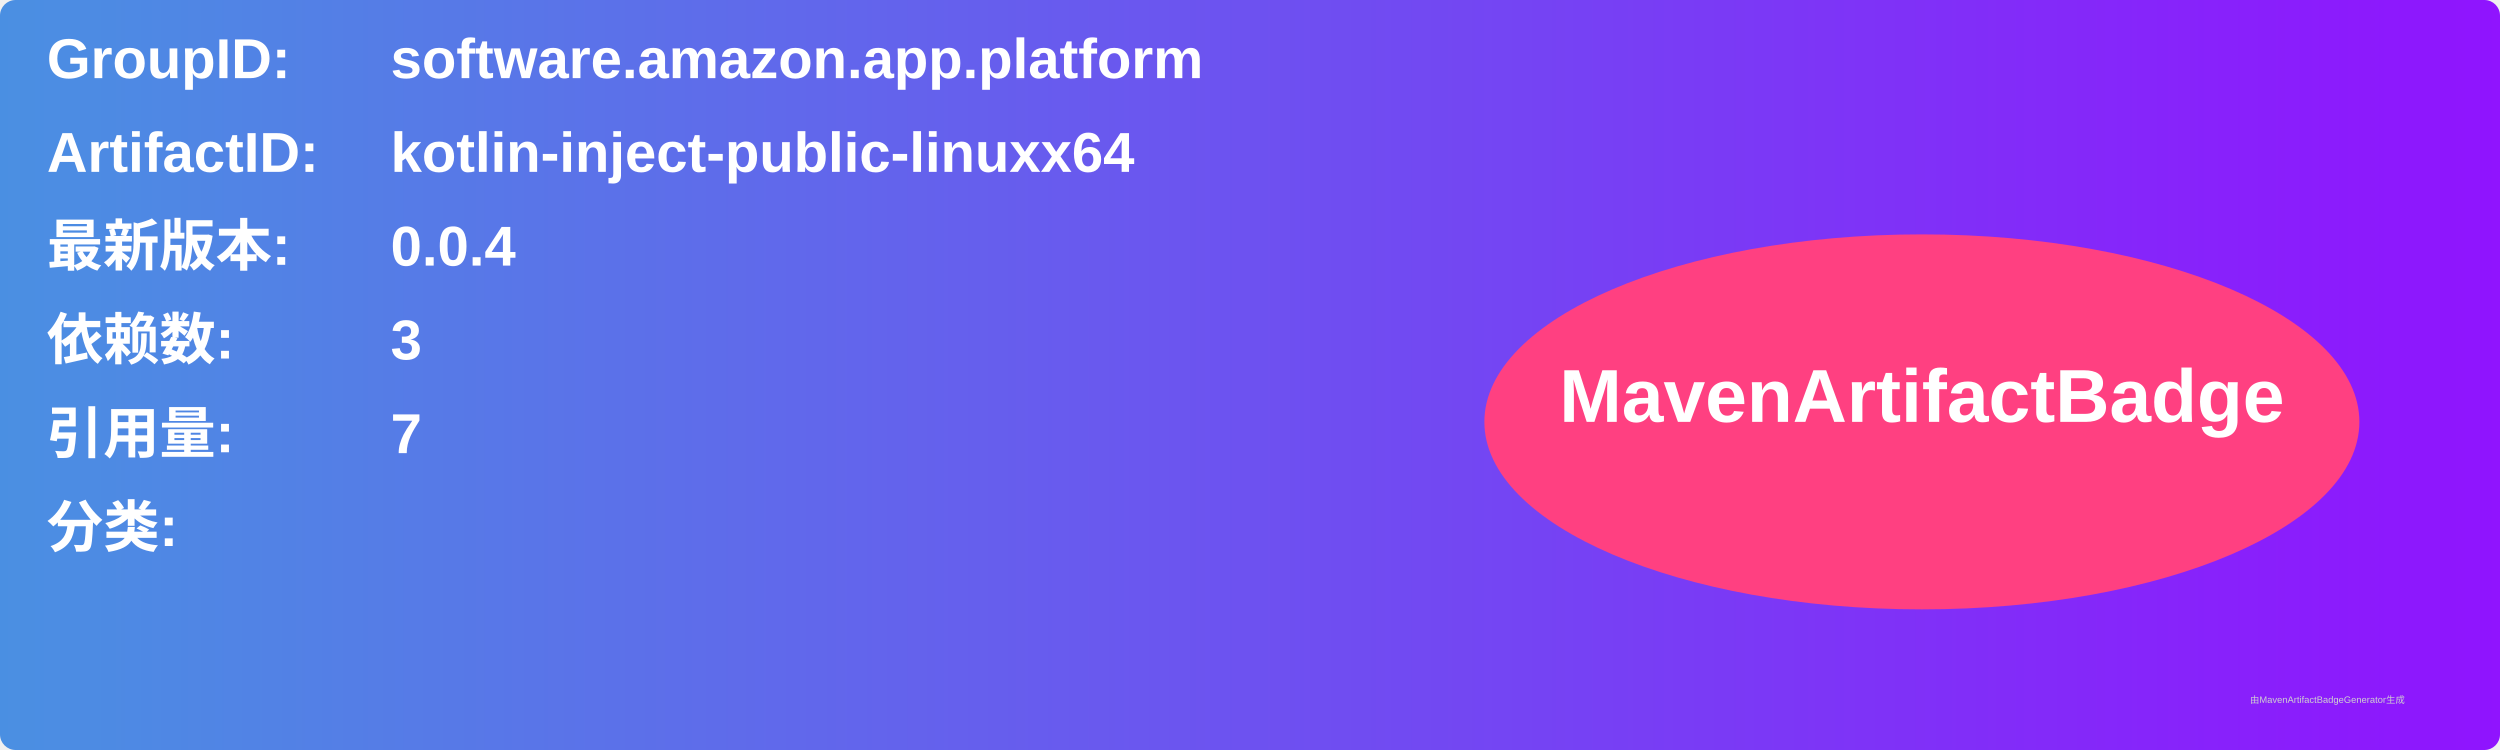
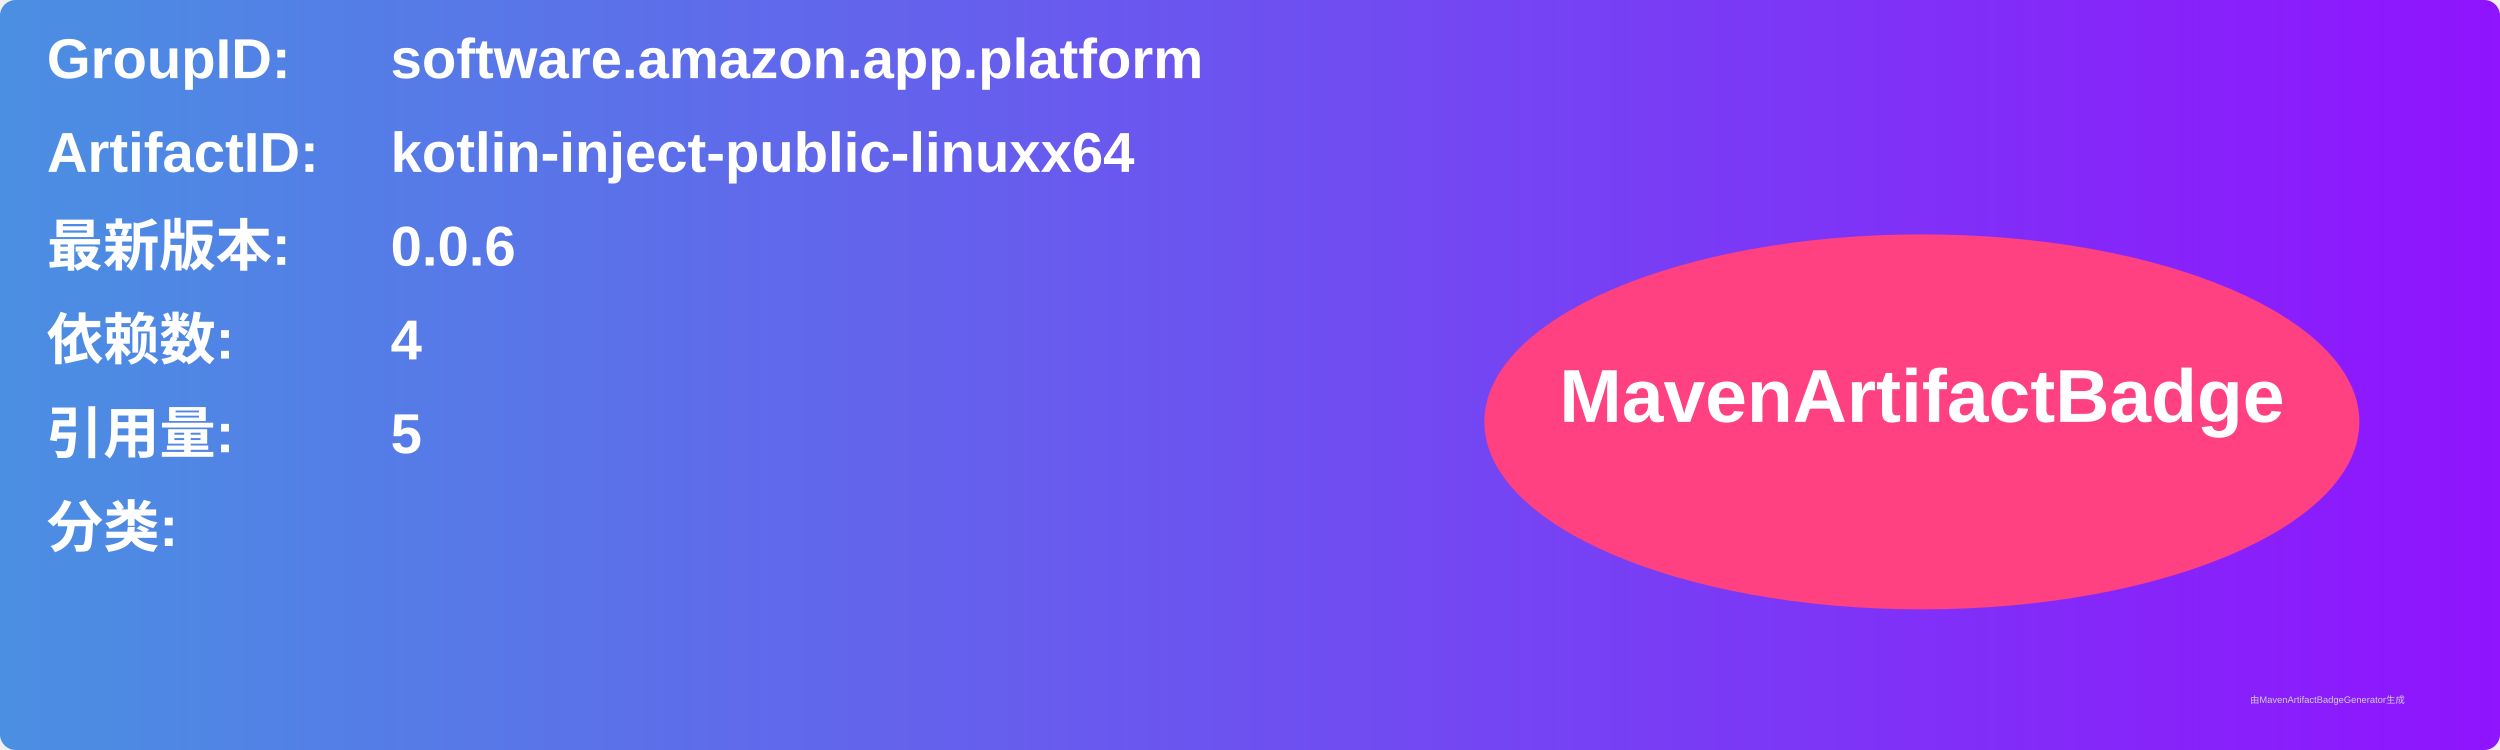
<svg xmlns="http://www.w3.org/2000/svg" width="800" height="240" viewBox="0 0 800 240">
  <linearGradient id="grad" x1="0%" y1="0%" x2="100%" y2="0%">
    <stop offset="0%" stop-color="#4a90e2" />
    <stop offset="100%" stop-color="#9013fe" />
  </linearGradient>
  <rect width="100%" height="100%" rx="5" ry="5" fill="url(#grad)" />
  <g transform="translate(15, 15)">
    <text x="0" y="10" font-family="Arial" font-size="18" fill="white" font-weight="bold" width="260">GroupID:</text>
    <text x="110" y="10" font-family="Arial" font-size="18" fill="white" font-weight="bold" width="460">software.amazon.app.platform</text>
    <text x="0" y="40" font-family="Arial" font-size="18" fill="white" font-weight="bold" width="260">ArtifactID:</text>
    <text x="110" y="40" font-family="Arial" font-size="18" fill="white" font-weight="bold" width="460">kotlin-inject-public-linuxx64</text>
    <text x="0" y="70" font-family="Arial" font-size="18" fill="white" font-weight="bold">最新版本:</text>
    <text x="110" y="70" font-family="Arial" font-size="18" fill="white" font-weight="bold">
-       <tspan font-weight="bold">0.0.4</tspan>
+       <tspan font-weight="bold">0.0.6</tspan>
    </text>
    <text x="0" y="100" font-family="Arial" font-size="18" fill="white" font-weight="bold">依赖数: </text>
    <text x="110" y="100" font-family="Arial" font-size="18" fill="white">
-       <tspan font-weight="bold">3</tspan>
+       <tspan font-weight="bold">4</tspan>
    </text>
    <text x="0" y="130" font-family="Arial" font-size="18" fill="white" font-weight="bold">引用量: </text>
    <text x="110" y="130" font-family="Arial" font-size="18" fill="white">
-       <tspan font-weight="bold">7</tspan>
+       <tspan font-weight="bold">5</tspan>
    </text>
    <text x="0" y="160" font-family="Arial" font-size="18" fill="white" font-weight="bold">分类:</text>
    <text x="10" y="190" font-family="Arial" font-size="10" fill="white">
      <tspan font-weight="bold" />
    </text>
    <ellipse cx="600" cy="120" rx="140" ry="60" fill="#ff4081" />
    <text x="600" y="120" text-anchor="middle" font-family="Arial" font-size="24" fill="white" font-weight="bold">MavenArtifactBadge</text>
  </g>
  <text x="720" y="225" font-family="Arial" font-size="3" fill="#d0d0d0">由MavenArtifactBadgeGenerator生成</text>
</svg>
